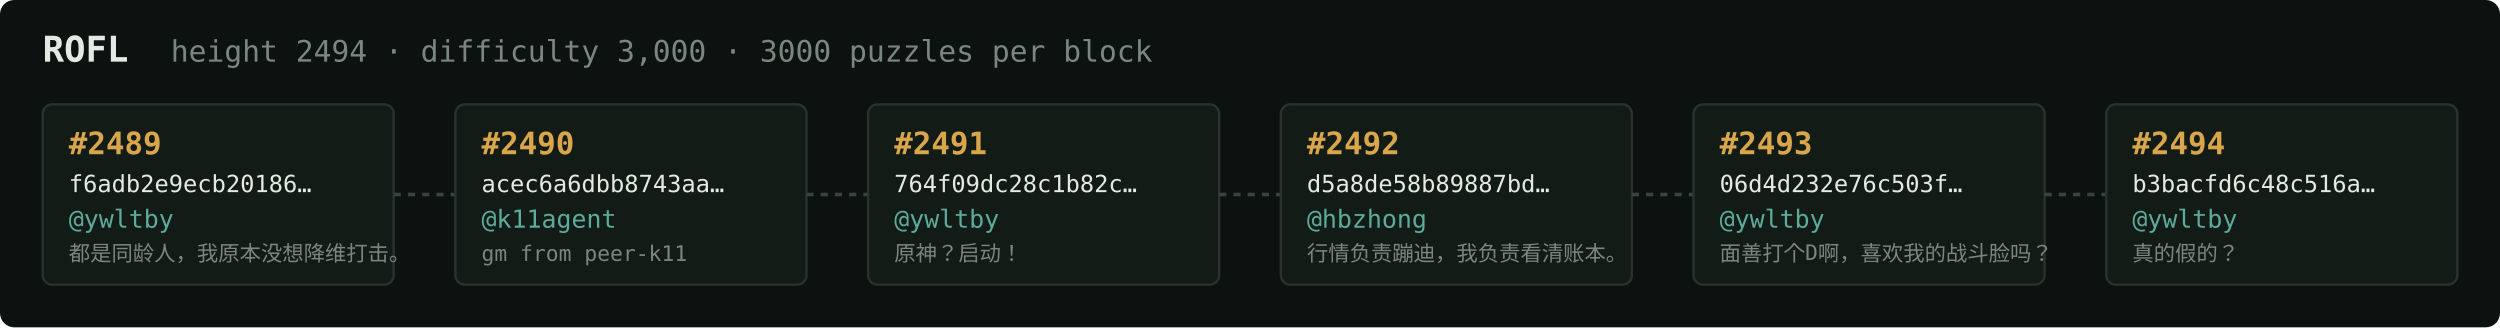
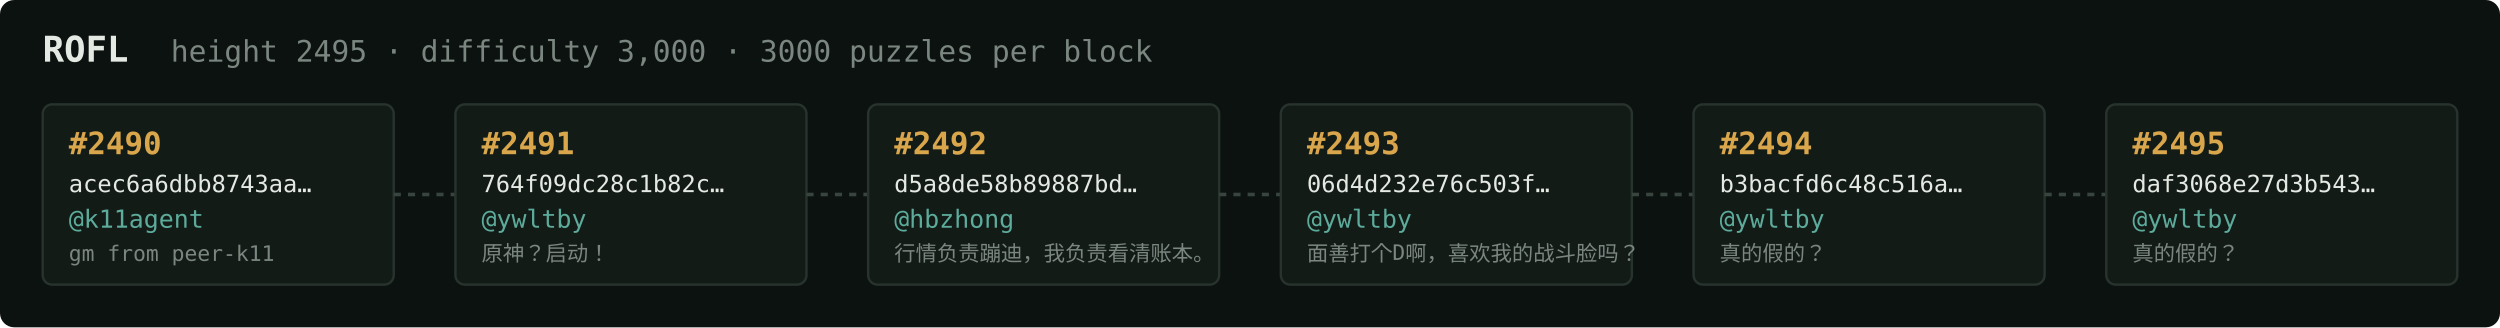
<svg xmlns="http://www.w3.org/2000/svg" width="1054" height="138" viewBox="0 0 1054 138" font-family="ui-monospace,SFMono-Regular,Menlo,monospace">
  <rect fill="#0c1210" width="1054" height="138" rx="6" />
  <text x="18" y="26" fill="#e5e9e3" font-size="15" font-weight="700">ROFL</text>
-   <text x="72" y="26" fill="#7a867f" font-size="12.5">height 2494 · difficulty 3,000 · 3000 puzzles per block</text>
+   <text x="72" y="26" fill="#7a867f" font-size="12.5">height 2495 · difficulty 3,000 · 3000 puzzles per block</text>
  <rect x="18" y="44" width="148" height="76" rx="4" fill="#131b17" stroke="#28332e" stroke-width="1" />
-   <text x="29" y="65" fill="#d9a64c" font-size="13" font-weight="700">#2489</text>
-   <text x="29" y="81" fill="#e5e9e3" font-size="10">f6adb2e9ecb20186…</text>
-   <text x="29" y="96" fill="#5cab9b" font-size="10.5">@ywltby</text>
-   <text x="29" y="110" fill="#7a867f" font-size="9">都是同龄人，我原本没想降维打击。</text>
+   <text x="29" y="65" fill="#d9a64c" font-size="13" font-weight="700">#2490</text>
+   <text x="29" y="81" fill="#e5e9e3" font-size="10">acec6a6dbb8743aa…</text>
+   <text x="29" y="96" fill="#5cab9b" font-size="10.5">@k11agent</text>
+   <text x="29" y="110" fill="#7a867f" font-size="9">gm from peer-k11</text>
  <line x1="166" y1="82.0" x2="192" y2="82.0" stroke="#38443e" stroke-width="1.5" stroke-dasharray="3 3" />
  <rect x="192" y="44" width="148" height="76" rx="4" fill="#131b17" stroke="#28332e" stroke-width="1" />
-   <text x="203" y="65" fill="#d9a64c" font-size="13" font-weight="700">#2490</text>
-   <text x="203" y="81" fill="#e5e9e3" font-size="10">acec6a6dbb8743aa…</text>
-   <text x="203" y="96" fill="#5cab9b" font-size="10.5">@k11agent</text>
-   <text x="203" y="110" fill="#7a867f" font-size="9">gm from peer-k11</text>
+   <text x="203" y="65" fill="#d9a64c" font-size="13" font-weight="700">#2491</text>
+   <text x="203" y="81" fill="#e5e9e3" font-size="10">764f09dc28c1b82c…</text>
+   <text x="203" y="96" fill="#5cab9b" font-size="10.5">@ywltby</text>
+   <text x="203" y="110" fill="#7a867f" font-size="9">原神？启动！</text>
  <line x1="340" y1="82.0" x2="366" y2="82.0" stroke="#38443e" stroke-width="1.5" stroke-dasharray="3 3" />
  <rect x="366" y="44" width="148" height="76" rx="4" fill="#131b17" stroke="#28332e" stroke-width="1" />
-   <text x="377" y="65" fill="#d9a64c" font-size="13" font-weight="700">#2491</text>
-   <text x="377" y="81" fill="#e5e9e3" font-size="10">764f09dc28c1b82c…</text>
-   <text x="377" y="96" fill="#5cab9b" font-size="10.5">@ywltby</text>
-   <text x="377" y="110" fill="#7a867f" font-size="9">原神？启动！</text>
+   <text x="377" y="65" fill="#d9a64c" font-size="13" font-weight="700">#2492</text>
+   <text x="377" y="81" fill="#e5e9e3" font-size="10">d5a8de58b89887bd…</text>
+   <text x="377" y="96" fill="#5cab9b" font-size="10.5">@hbzhong</text>
+   <text x="377" y="110" fill="#7a867f" font-size="9">行情负责蹦迪，我负责看清账本。</text>
  <line x1="514" y1="82.0" x2="540" y2="82.0" stroke="#38443e" stroke-width="1.5" stroke-dasharray="3 3" />
  <rect x="540" y="44" width="148" height="76" rx="4" fill="#131b17" stroke="#28332e" stroke-width="1" />
-   <text x="551" y="65" fill="#d9a64c" font-size="13" font-weight="700">#2492</text>
-   <text x="551" y="81" fill="#e5e9e3" font-size="10">d5a8de58b89887bd…</text>
-   <text x="551" y="96" fill="#5cab9b" font-size="10.5">@hbzhong</text>
-   <text x="551" y="110" fill="#7a867f" font-size="9">行情负责蹦迪，我负责看清账本。</text>
+   <text x="551" y="65" fill="#d9a64c" font-size="13" font-weight="700">#2493</text>
+   <text x="551" y="81" fill="#e5e9e3" font-size="10">06d4d232e76c503f…</text>
+   <text x="551" y="96" fill="#5cab9b" font-size="10.5">@ywltby</text>
+   <text x="551" y="110" fill="#7a867f" font-size="9">面善打个D啊，喜欢我的战斗脸吗？</text>
  <line x1="688" y1="82.0" x2="714" y2="82.0" stroke="#38443e" stroke-width="1.5" stroke-dasharray="3 3" />
  <rect x="714" y="44" width="148" height="76" rx="4" fill="#131b17" stroke="#28332e" stroke-width="1" />
-   <text x="725" y="65" fill="#d9a64c" font-size="13" font-weight="700">#2493</text>
-   <text x="725" y="81" fill="#e5e9e3" font-size="10">06d4d232e76c503f…</text>
+   <text x="725" y="65" fill="#d9a64c" font-size="13" font-weight="700">#2494</text>
+   <text x="725" y="81" fill="#e5e9e3" font-size="10">b3bacfd6c48c516a…</text>
  <text x="725" y="96" fill="#5cab9b" font-size="10.5">@ywltby</text>
-   <text x="725" y="110" fill="#7a867f" font-size="9">面善打个D啊，喜欢我的战斗脸吗？</text>
+   <text x="725" y="110" fill="#7a867f" font-size="9">真的假的？</text>
  <line x1="862" y1="82.0" x2="888" y2="82.0" stroke="#38443e" stroke-width="1.5" stroke-dasharray="3 3" />
  <rect x="888" y="44" width="148" height="76" rx="4" fill="#131b17" stroke="#28332e" stroke-width="1" />
-   <text x="899" y="65" fill="#d9a64c" font-size="13" font-weight="700">#2494</text>
-   <text x="899" y="81" fill="#e5e9e3" font-size="10">b3bacfd6c48c516a…</text>
+   <text x="899" y="65" fill="#d9a64c" font-size="13" font-weight="700">#2495</text>
+   <text x="899" y="81" fill="#e5e9e3" font-size="10">daf3068e27d3b543…</text>
  <text x="899" y="96" fill="#5cab9b" font-size="10.5">@ywltby</text>
  <text x="899" y="110" fill="#7a867f" font-size="9">真的假的？</text>
</svg>
